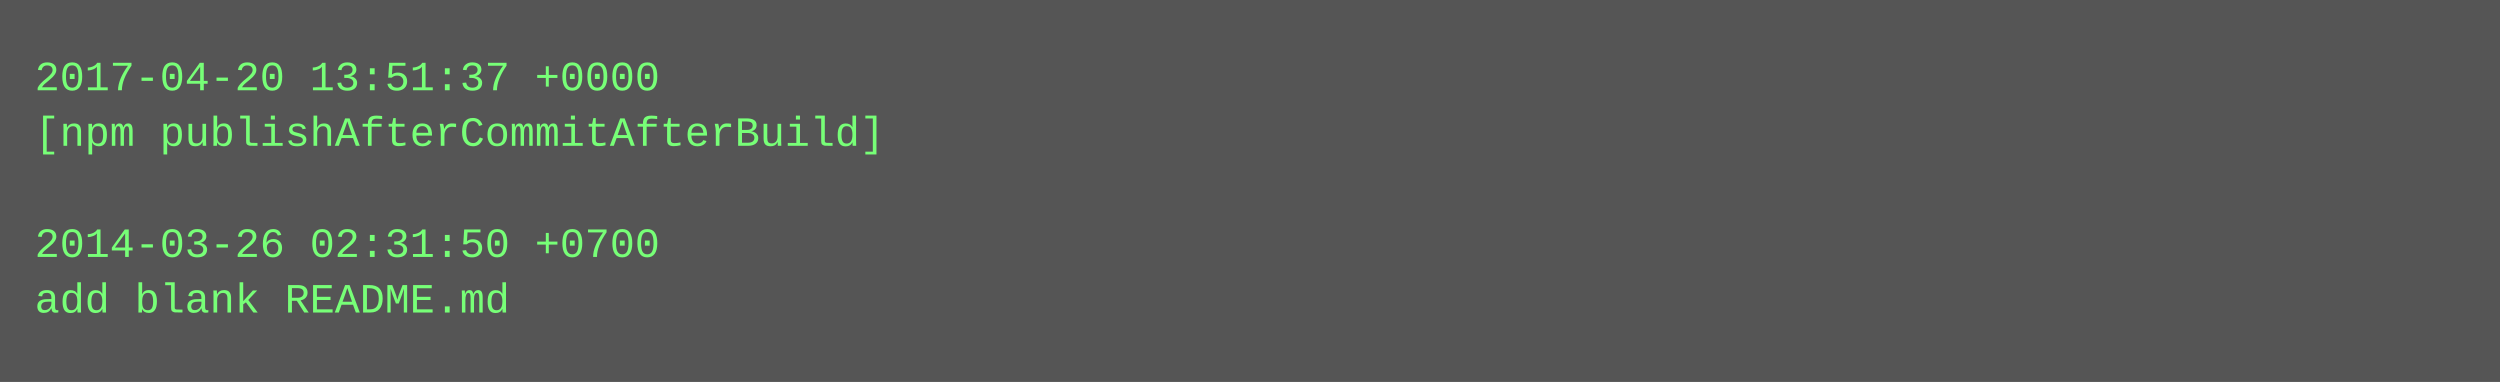
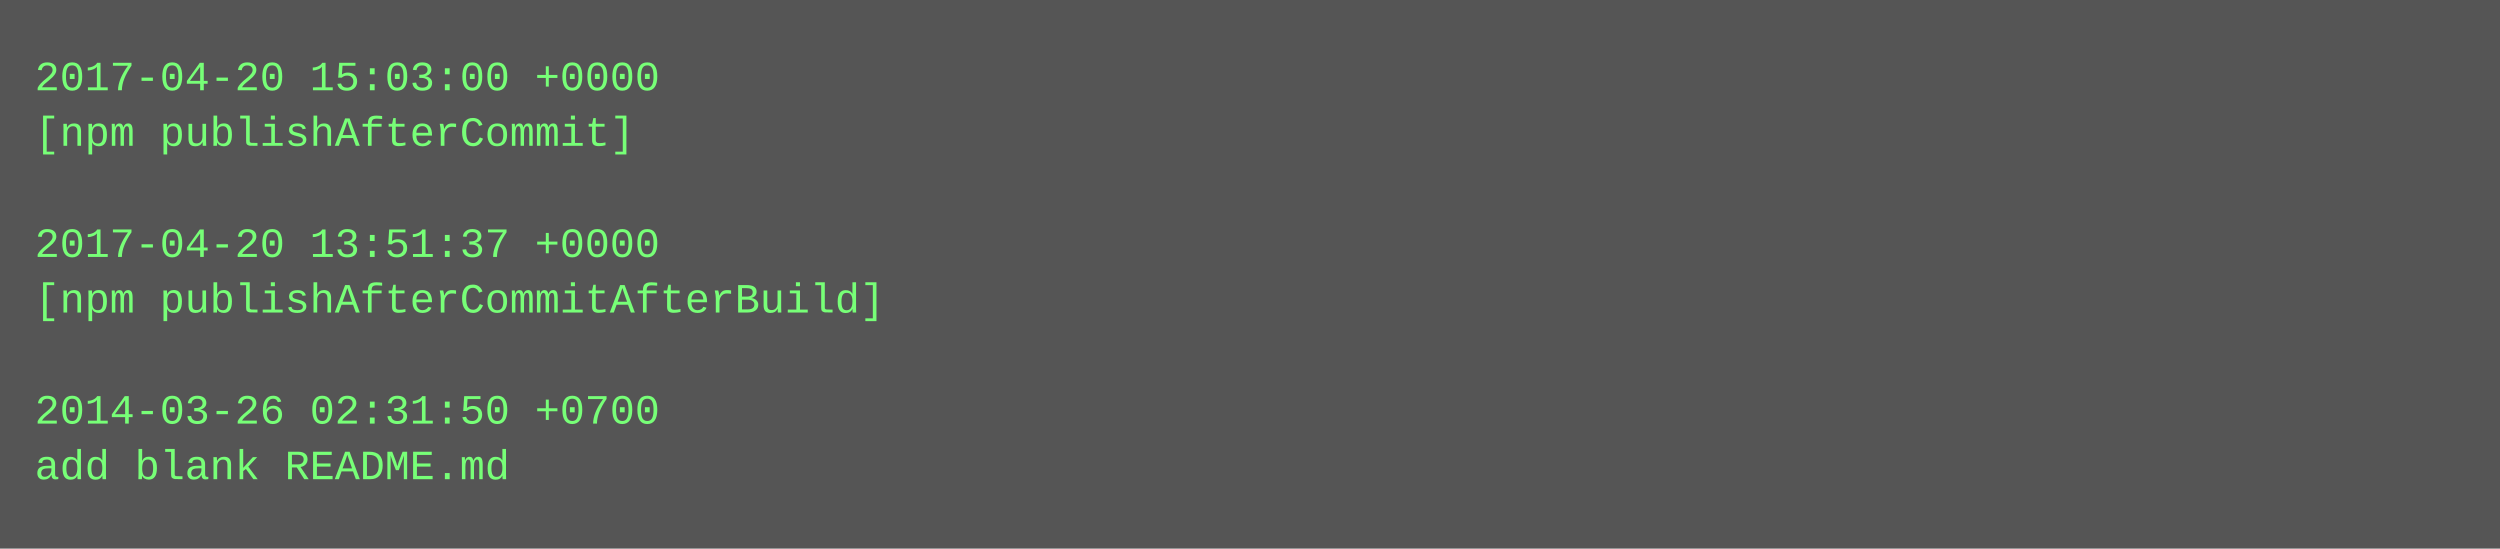
- <svg xmlns="http://www.w3.org/2000/svg" height="110" width="720">
-   <rect height="110" fill="#555" width="720" />
+ <svg xmlns="http://www.w3.org/2000/svg" height="158" width="720">
+   <rect height="158" fill="#555" width="720" />
  <text fill="#7f7" font-family="Courier New" font-size="12" xml:space="preserve">
-     <tspan x="10" y="26">2017-04-20 13:51:37 +0000</tspan>
-     <tspan x="10" y="42">[npm publishAfterCommitAfterBuild]</tspan>
+     <tspan x="10" y="26">2017-04-20 15:03:00 +0000</tspan>
+     <tspan x="10" y="42">[npm publishAfterCommit]</tspan>
    <tspan x="10" y="58" />
-     <tspan x="10" y="74">2014-03-26 02:31:50 +0700</tspan>
-     <tspan x="10" y="90">add blank README.md</tspan>
+     <tspan x="10" y="74">2017-04-20 13:51:37 +0000</tspan>
+     <tspan x="10" y="90">[npm publishAfterCommitAfterBuild]</tspan>
+     <tspan x="10" y="106" />
+     <tspan x="10" y="122">2014-03-26 02:31:50 +0700</tspan>
+     <tspan x="10" y="138">add blank README.md</tspan>
  </text>
</svg>
